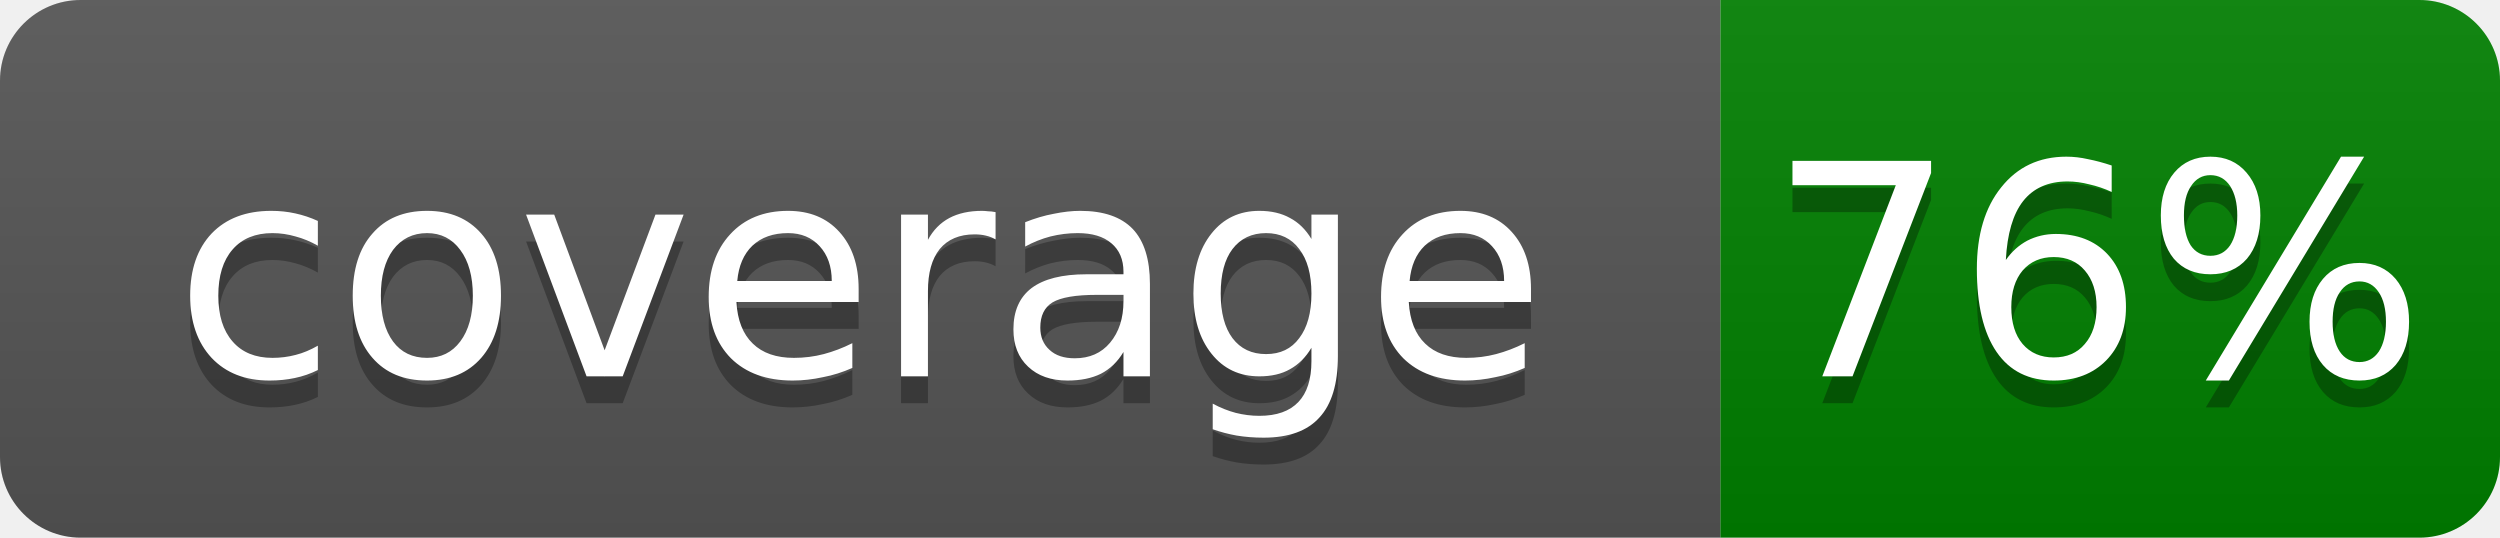
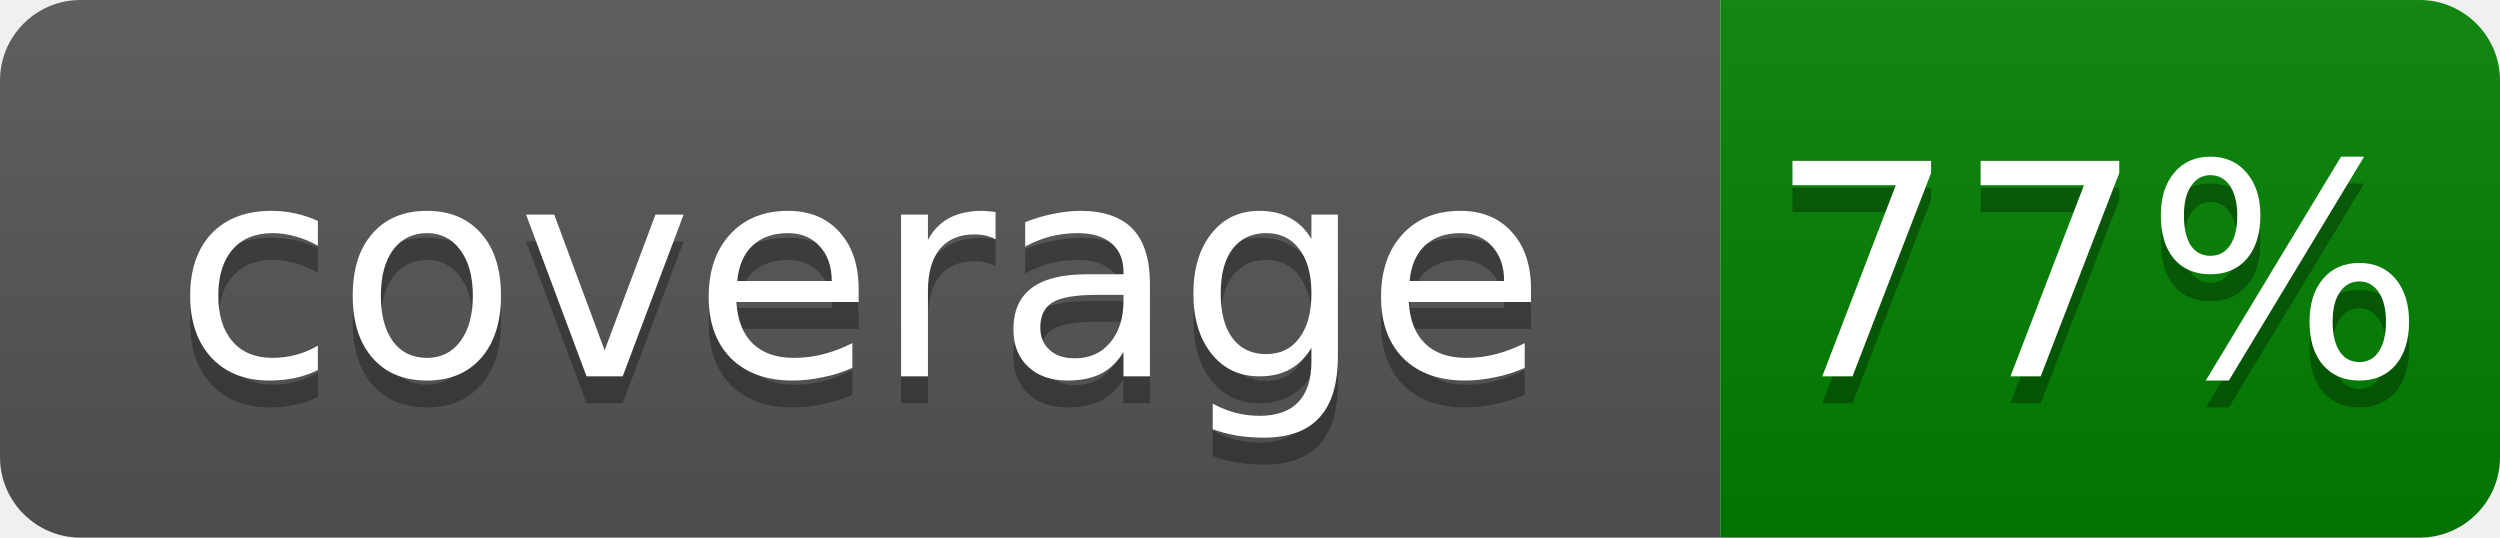
- <svg xmlns="http://www.w3.org/2000/svg" width="93" height="20" role="img" aria-label="coverage: 76%">
+ <svg xmlns="http://www.w3.org/2000/svg" width="93" height="20" role="img" aria-label="coverage: 77%">
  <linearGradient id="s" x2="0" y2="100%">
    <stop offset="0" stop-color="#bbb" stop-opacity=".1" />
    <stop offset="1" stop-opacity=".1" />
  </linearGradient>
  <clipPath id="r">
    <rect width="93" height="20" rx="3" fill="#fff" />
  </clipPath>
  <g clip-path="url(#r)">
    <rect width="64" height="20" fill="#555" />
    <rect x="64" width="29" height="20" fill="green" />
    <rect width="93" height="20" fill="url(#s)" />
  </g>
  <g fill="#fff" text-anchor="middle" font-family="Verdana,Geneva,DejaVu Sans,sans-serif" text-rendering="geometricPrecision" font-size="11">
    <text x="32" y="15" fill="#010101" fill-opacity=".3">coverage</text>
    <text x="32" y="14">coverage</text>
-     <text x="78" y="15" fill="#010101" fill-opacity=".3">76%</text>
-     <text x="78" y="14">76%</text>
+     <text x="78" y="15" fill="#010101" fill-opacity=".3">77%</text>
+     <text x="78" y="14">77%</text>
  </g>
</svg>
